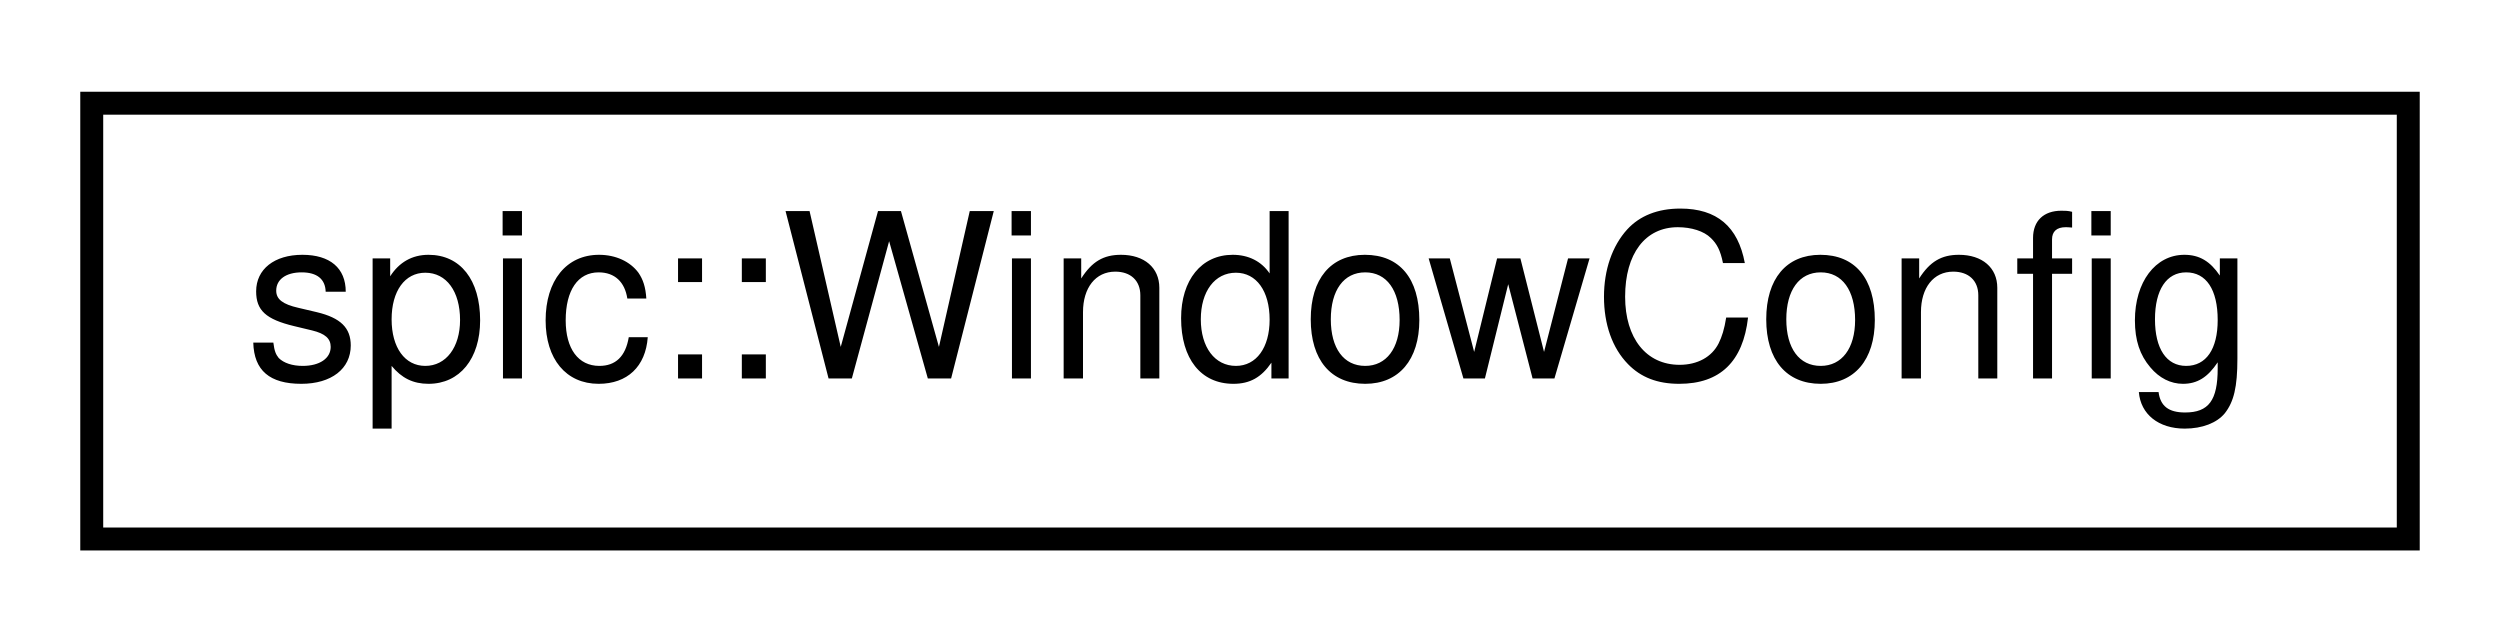
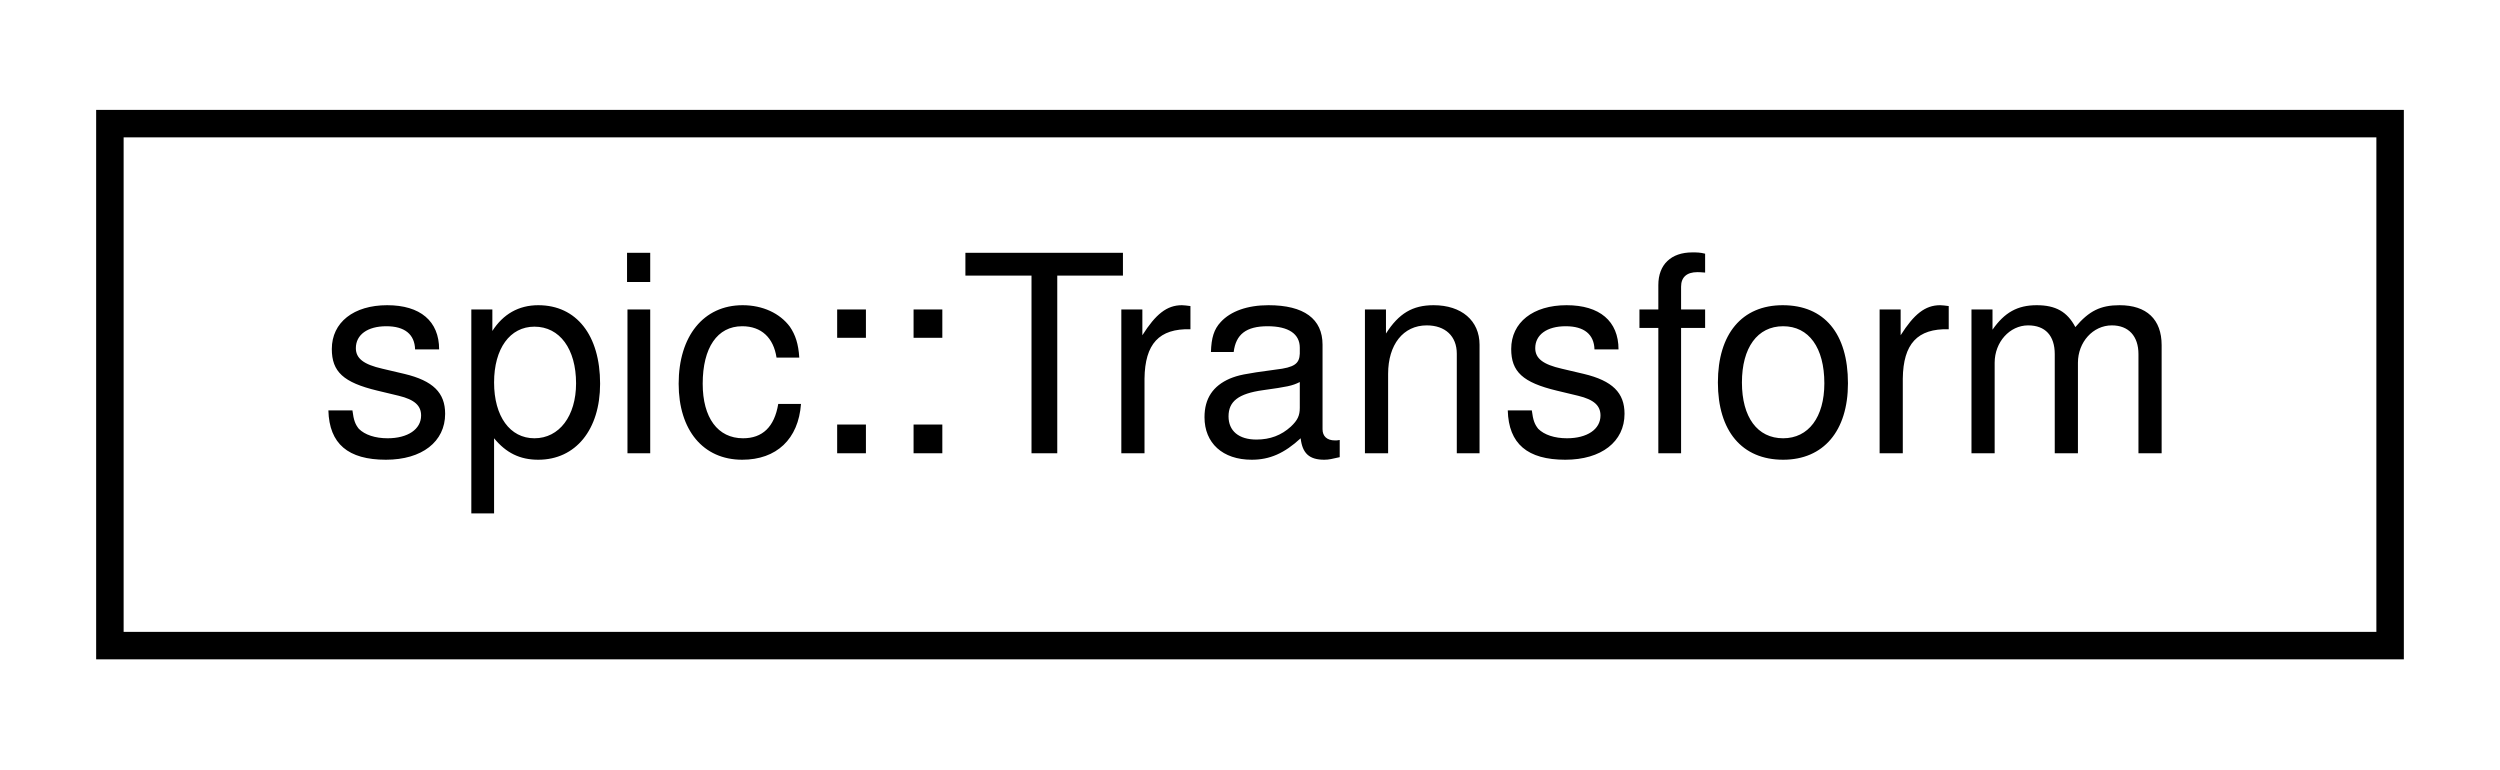
- <svg xmlns="http://www.w3.org/2000/svg" xmlns:xlink="http://www.w3.org/1999/xlink" width="109pt" height="28pt" viewBox="0.00 0.00 109.00 28.00">
+ <svg xmlns="http://www.w3.org/2000/svg" xmlns:xlink="http://www.w3.org/1999/xlink" width="91pt" height="28pt" viewBox="0.00 0.00 91.00 28.00">
  <g id="graph0" class="graph" transform="scale(1 1) rotate(0) translate(4 24)">
    <g id="node1" class="node">
      <g id="a_node1">
-         <a xlink:href="structspic_1_1WindowConfig.html" target="_top" xlink:title="A struct representing the window configuration @sharedapi.">
-           <polygon fill="none" stroke="black" points="0,-0.5 0,-19.5 101,-19.5 101,-0.5 0,-0.5" />
-           <text text-anchor="middle" x="50.5" y="-7.5" font-family="Helvetica,sans-Serif" font-size="10.00">spic::WindowConfig</text>
+         <a xlink:href="structspic_1_1Transform.html" target="_top" xlink:title="Instances of this class represent specific 2D transformations. @spicapi.">
+           <polygon fill="none" stroke="black" points="0,-0.5 0,-19.5 83,-19.5 83,-0.5 0,-0.5" />
+           <text text-anchor="middle" x="41.5" y="-7.5" font-family="Helvetica,sans-Serif" font-size="10.00">spic::Transform</text>
        </a>
      </g>
    </g>
  </g>
</svg>
